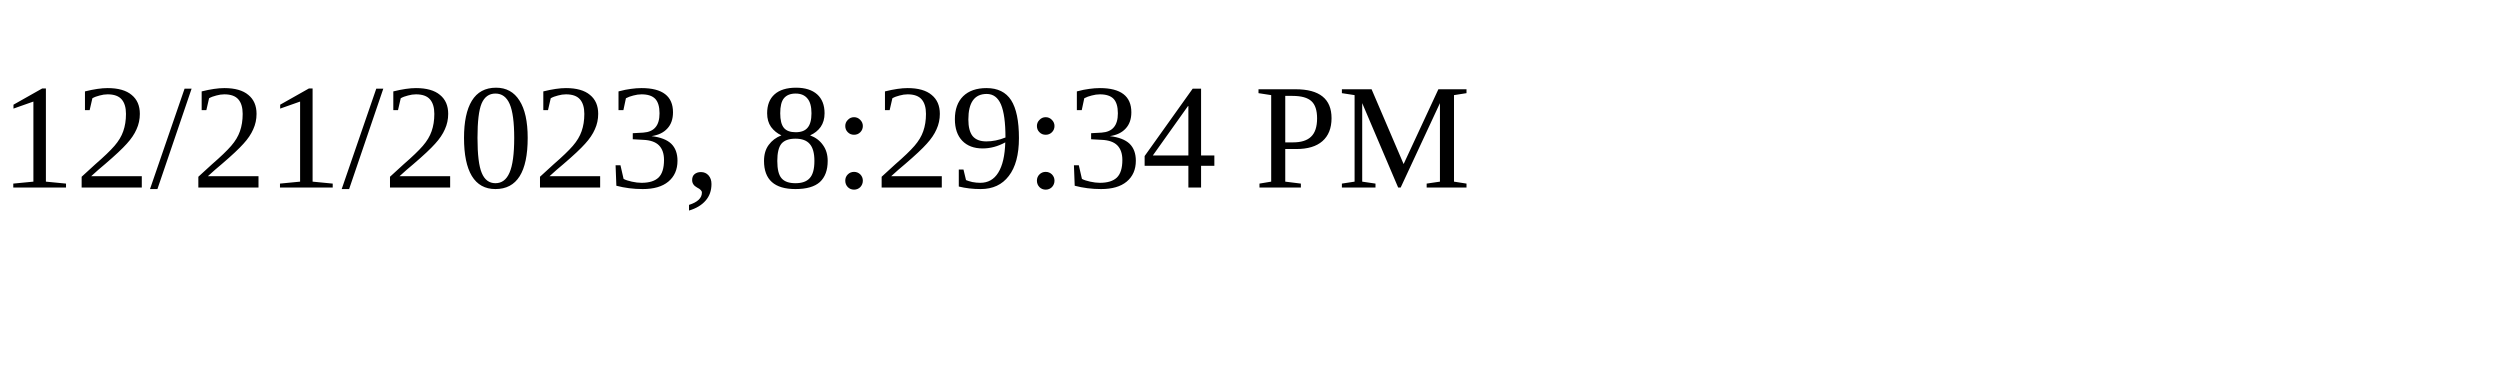
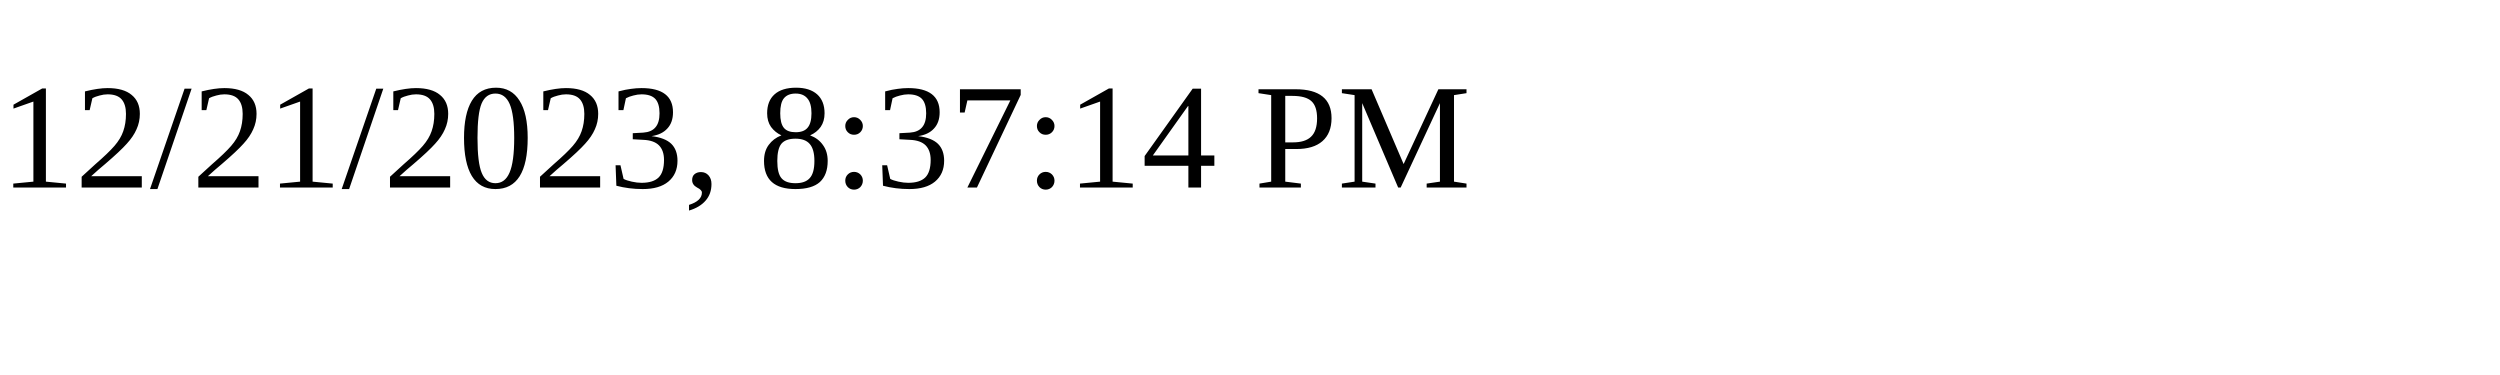
<svg xmlns="http://www.w3.org/2000/svg" height="30" width="200">
-   <text x="0" y="15">12/21/2023, 8:29:34 PM</text>
+   <text x="0" y="15">12/21/2023, 8:37:14 PM</text>
</svg>
